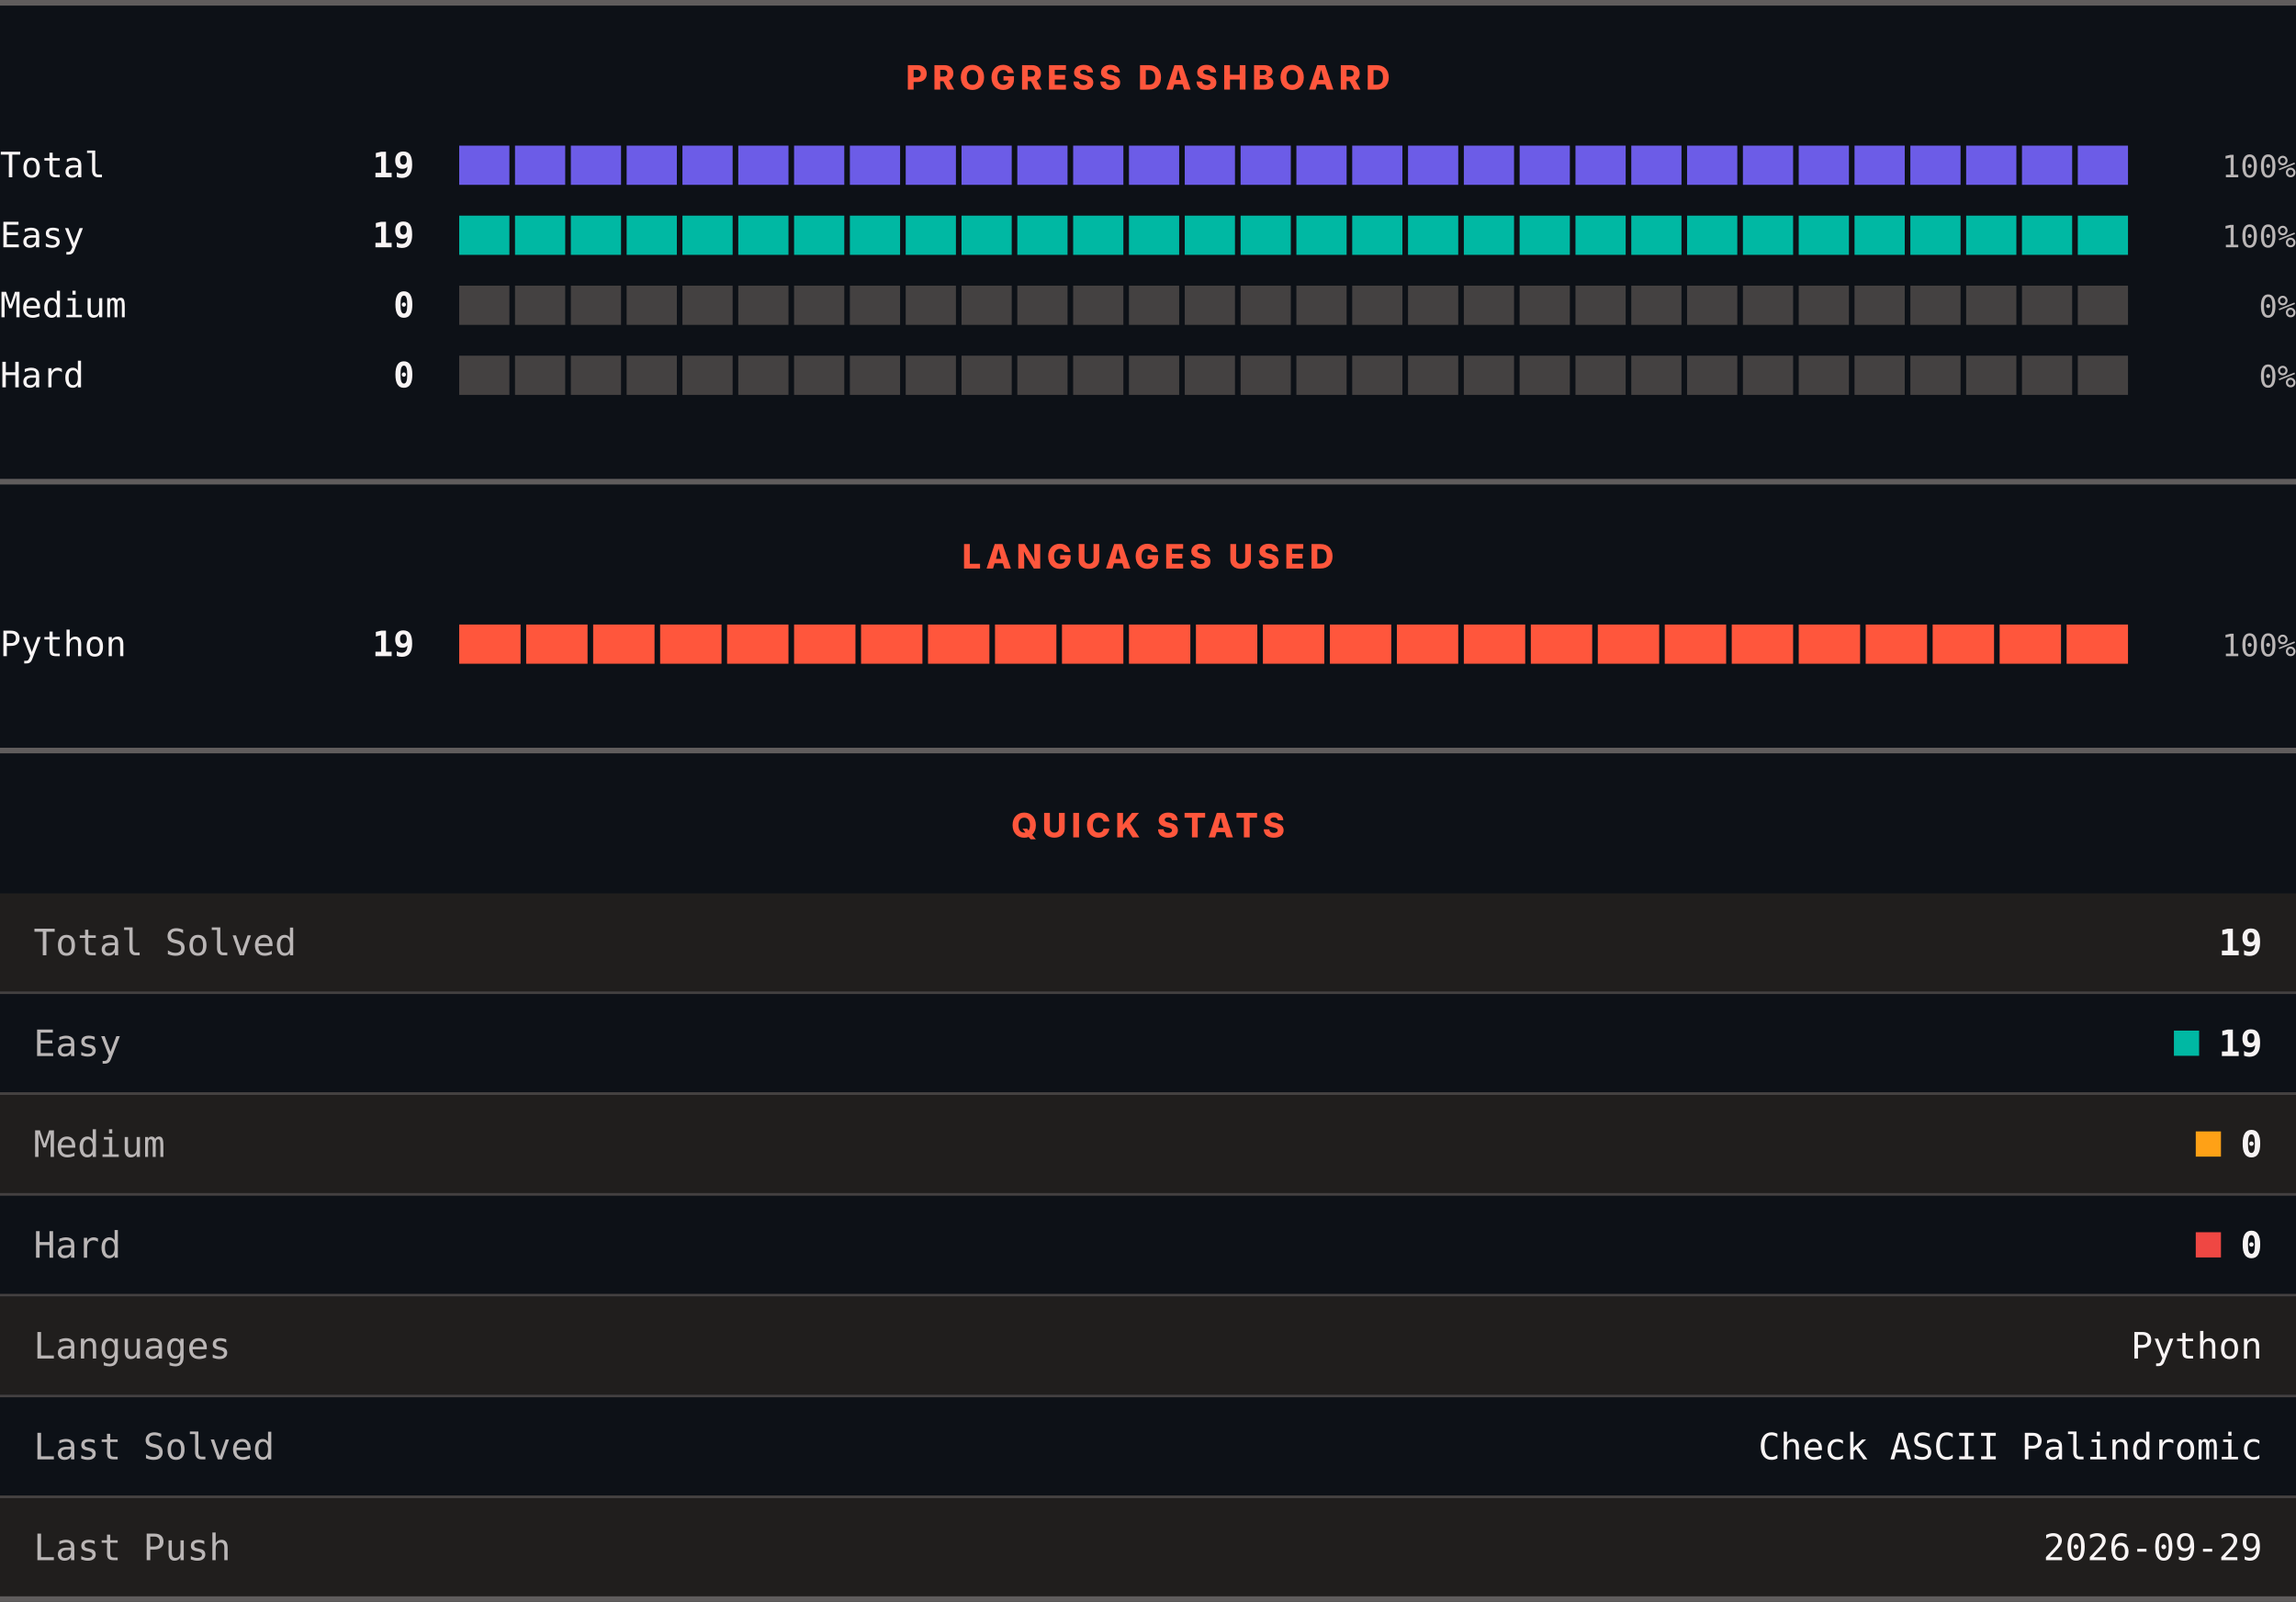
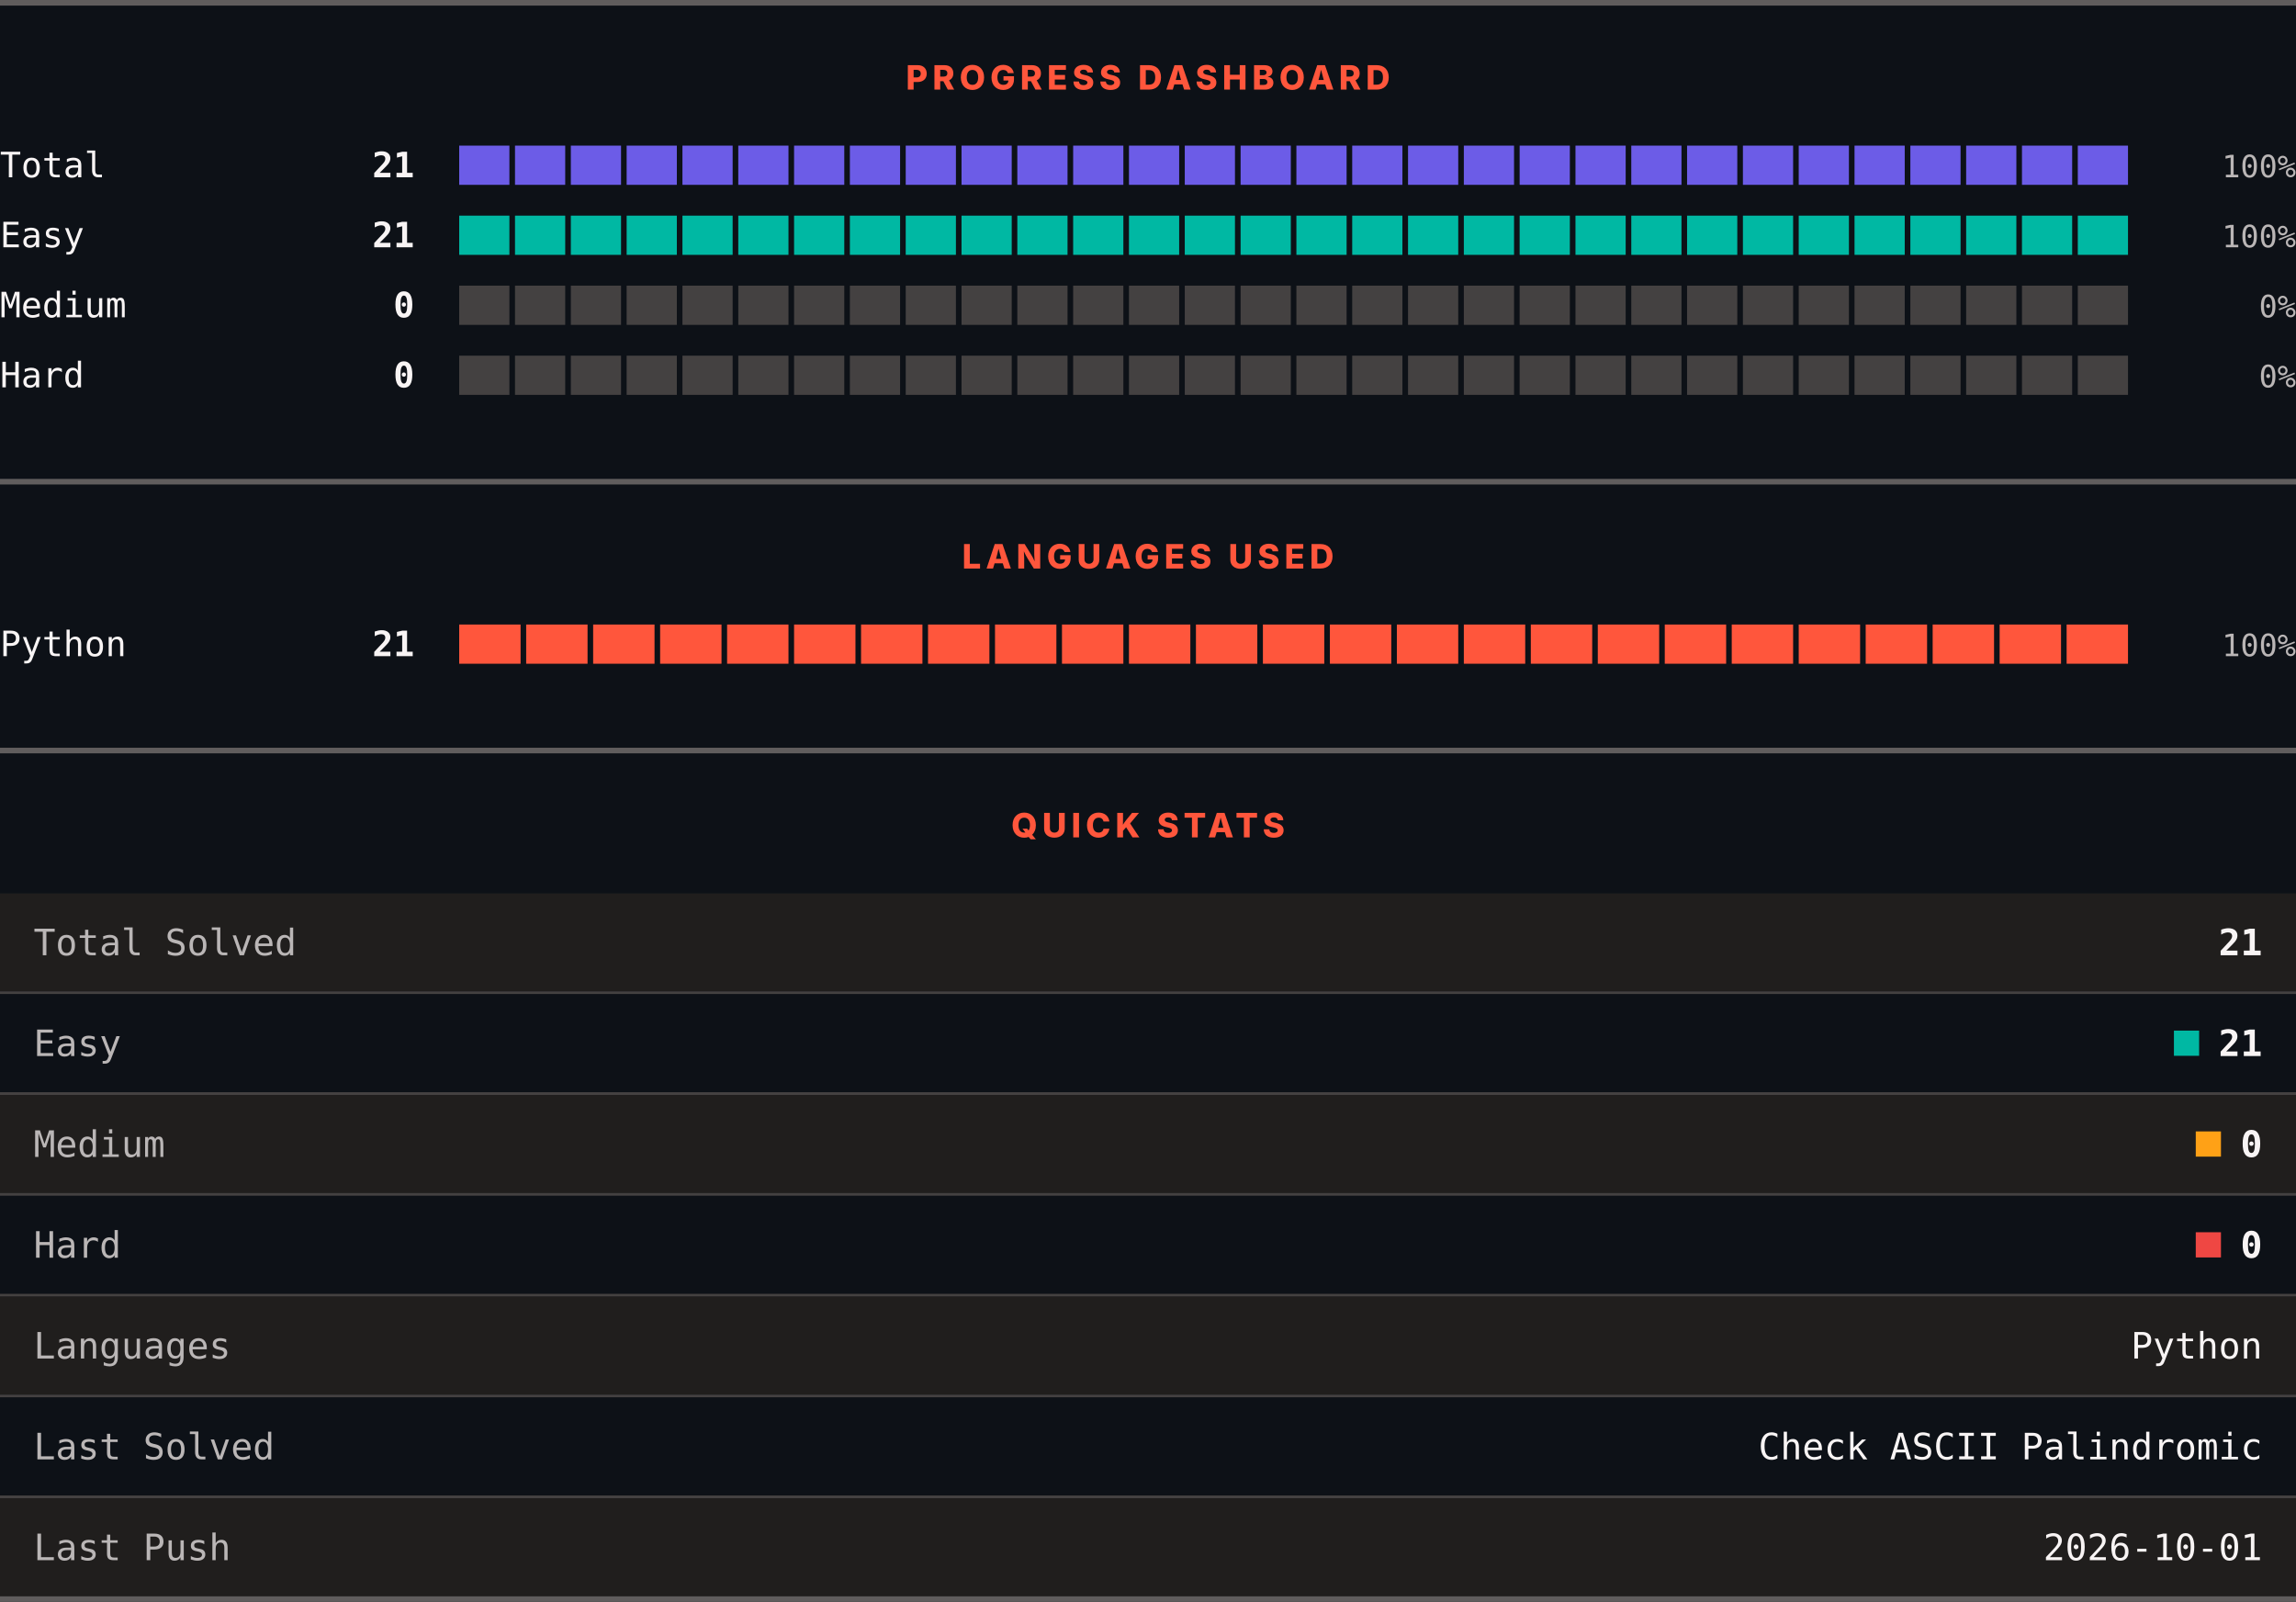
<svg xmlns="http://www.w3.org/2000/svg" width="820" height="572" viewBox="0 0 820 572" role="img" aria-label="LeetCode progress, languages and quick stats">
  <rect width="820" height="572" fill="#0d1117" />
  <rect x="0" y="0" width="820" height="2" fill="#605d5d" />
  <text x="410" y="32" text-anchor="middle" font-family="Archivo, system-ui, -apple-system, Segoe UI, sans-serif" font-size="12" font-weight="800" letter-spacing="1.68" fill="#ff563c">PROGRESS DASHBOARD</text>
  <text x="0" y="63.3" font-family="ui-monospace, SFMono-Regular, Menlo, Consolas, monospace" font-size="12.5" fill="#f8f4f4">Total</text>
-   <text x="148" y="63.3" text-anchor="end" font-family="ui-monospace, SFMono-Regular, Menlo, Consolas, monospace" font-size="12.5" font-weight="700" fill="#f8f4f4">19</text>
+   <text x="148" y="63.3" text-anchor="end" font-family="ui-monospace, SFMono-Regular, Menlo, Consolas, monospace" font-size="12.5" font-weight="700" fill="#f8f4f4">21</text>
  <rect x="164.00" y="52" width="17.93" height="14" fill="#6c5ce7" />
  <rect x="183.93" y="52" width="17.93" height="14" fill="#6c5ce7" />
  <rect x="203.87" y="52" width="17.93" height="14" fill="#6c5ce7" />
  <rect x="223.80" y="52" width="17.93" height="14" fill="#6c5ce7" />
  <rect x="243.73" y="52" width="17.93" height="14" fill="#6c5ce7" />
  <rect x="263.67" y="52" width="17.93" height="14" fill="#6c5ce7" />
  <rect x="283.60" y="52" width="17.93" height="14" fill="#6c5ce7" />
  <rect x="303.53" y="52" width="17.93" height="14" fill="#6c5ce7" />
  <rect x="323.47" y="52" width="17.93" height="14" fill="#6c5ce7" />
  <rect x="343.40" y="52" width="17.93" height="14" fill="#6c5ce7" />
  <rect x="363.33" y="52" width="17.93" height="14" fill="#6c5ce7" />
  <rect x="383.27" y="52" width="17.93" height="14" fill="#6c5ce7" />
  <rect x="403.20" y="52" width="17.93" height="14" fill="#6c5ce7" />
  <rect x="423.13" y="52" width="17.93" height="14" fill="#6c5ce7" />
  <rect x="443.07" y="52" width="17.93" height="14" fill="#6c5ce7" />
  <rect x="463.00" y="52" width="17.93" height="14" fill="#6c5ce7" />
  <rect x="482.93" y="52" width="17.93" height="14" fill="#6c5ce7" />
  <rect x="502.87" y="52" width="17.93" height="14" fill="#6c5ce7" />
  <rect x="522.80" y="52" width="17.93" height="14" fill="#6c5ce7" />
  <rect x="542.73" y="52" width="17.93" height="14" fill="#6c5ce7" />
  <rect x="562.67" y="52" width="17.93" height="14" fill="#6c5ce7" />
  <rect x="582.60" y="52" width="17.93" height="14" fill="#6c5ce7" />
  <rect x="602.53" y="52" width="17.93" height="14" fill="#6c5ce7" />
  <rect x="622.47" y="52" width="17.93" height="14" fill="#6c5ce7" />
  <rect x="642.40" y="52" width="17.93" height="14" fill="#6c5ce7" />
  <rect x="662.33" y="52" width="17.93" height="14" fill="#6c5ce7" />
  <rect x="682.27" y="52" width="17.93" height="14" fill="#6c5ce7" />
  <rect x="702.20" y="52" width="17.93" height="14" fill="#6c5ce7" />
  <rect x="722.13" y="52" width="17.93" height="14" fill="#6c5ce7" />
  <rect x="742.07" y="52" width="17.93" height="14" fill="#6c5ce7" />
  <text x="820" y="63.3" text-anchor="end" font-family="ui-monospace, SFMono-Regular, Menlo, Consolas, monospace" font-size="11" fill="#bab6b6">100%</text>
  <text x="0" y="88.3" font-family="ui-monospace, SFMono-Regular, Menlo, Consolas, monospace" font-size="12.5" fill="#f8f4f4">Easy</text>
-   <text x="148" y="88.3" text-anchor="end" font-family="ui-monospace, SFMono-Regular, Menlo, Consolas, monospace" font-size="12.5" font-weight="700" fill="#f8f4f4">19</text>
+   <text x="148" y="88.3" text-anchor="end" font-family="ui-monospace, SFMono-Regular, Menlo, Consolas, monospace" font-size="12.5" font-weight="700" fill="#f8f4f4">21</text>
  <rect x="164.00" y="77" width="17.93" height="14" fill="#00b8a3" />
  <rect x="183.93" y="77" width="17.93" height="14" fill="#00b8a3" />
  <rect x="203.87" y="77" width="17.93" height="14" fill="#00b8a3" />
  <rect x="223.80" y="77" width="17.93" height="14" fill="#00b8a3" />
  <rect x="243.73" y="77" width="17.93" height="14" fill="#00b8a3" />
  <rect x="263.67" y="77" width="17.93" height="14" fill="#00b8a3" />
  <rect x="283.60" y="77" width="17.93" height="14" fill="#00b8a3" />
  <rect x="303.53" y="77" width="17.93" height="14" fill="#00b8a3" />
  <rect x="323.47" y="77" width="17.93" height="14" fill="#00b8a3" />
  <rect x="343.40" y="77" width="17.93" height="14" fill="#00b8a3" />
  <rect x="363.33" y="77" width="17.93" height="14" fill="#00b8a3" />
  <rect x="383.27" y="77" width="17.93" height="14" fill="#00b8a3" />
  <rect x="403.20" y="77" width="17.93" height="14" fill="#00b8a3" />
  <rect x="423.13" y="77" width="17.93" height="14" fill="#00b8a3" />
  <rect x="443.07" y="77" width="17.93" height="14" fill="#00b8a3" />
  <rect x="463.00" y="77" width="17.93" height="14" fill="#00b8a3" />
  <rect x="482.93" y="77" width="17.93" height="14" fill="#00b8a3" />
  <rect x="502.87" y="77" width="17.93" height="14" fill="#00b8a3" />
  <rect x="522.80" y="77" width="17.93" height="14" fill="#00b8a3" />
  <rect x="542.73" y="77" width="17.93" height="14" fill="#00b8a3" />
  <rect x="562.67" y="77" width="17.93" height="14" fill="#00b8a3" />
  <rect x="582.60" y="77" width="17.93" height="14" fill="#00b8a3" />
  <rect x="602.53" y="77" width="17.93" height="14" fill="#00b8a3" />
  <rect x="622.47" y="77" width="17.93" height="14" fill="#00b8a3" />
  <rect x="642.40" y="77" width="17.93" height="14" fill="#00b8a3" />
  <rect x="662.33" y="77" width="17.93" height="14" fill="#00b8a3" />
  <rect x="682.27" y="77" width="17.93" height="14" fill="#00b8a3" />
  <rect x="702.20" y="77" width="17.93" height="14" fill="#00b8a3" />
  <rect x="722.13" y="77" width="17.93" height="14" fill="#00b8a3" />
  <rect x="742.07" y="77" width="17.93" height="14" fill="#00b8a3" />
  <text x="820" y="88.3" text-anchor="end" font-family="ui-monospace, SFMono-Regular, Menlo, Consolas, monospace" font-size="11" fill="#bab6b6">100%</text>
  <text x="0" y="113.3" font-family="ui-monospace, SFMono-Regular, Menlo, Consolas, monospace" font-size="12.5" fill="#f8f4f4">Medium</text>
  <text x="148" y="113.3" text-anchor="end" font-family="ui-monospace, SFMono-Regular, Menlo, Consolas, monospace" font-size="12.5" font-weight="700" fill="#f8f4f4">0</text>
  <rect x="164.00" y="102" width="17.93" height="14" fill="#444141" />
  <rect x="183.93" y="102" width="17.93" height="14" fill="#444141" />
  <rect x="203.87" y="102" width="17.93" height="14" fill="#444141" />
  <rect x="223.80" y="102" width="17.93" height="14" fill="#444141" />
  <rect x="243.73" y="102" width="17.93" height="14" fill="#444141" />
  <rect x="263.67" y="102" width="17.93" height="14" fill="#444141" />
  <rect x="283.60" y="102" width="17.93" height="14" fill="#444141" />
  <rect x="303.53" y="102" width="17.93" height="14" fill="#444141" />
  <rect x="323.47" y="102" width="17.93" height="14" fill="#444141" />
  <rect x="343.40" y="102" width="17.93" height="14" fill="#444141" />
  <rect x="363.33" y="102" width="17.93" height="14" fill="#444141" />
  <rect x="383.27" y="102" width="17.93" height="14" fill="#444141" />
  <rect x="403.20" y="102" width="17.93" height="14" fill="#444141" />
  <rect x="423.13" y="102" width="17.93" height="14" fill="#444141" />
  <rect x="443.07" y="102" width="17.93" height="14" fill="#444141" />
  <rect x="463.00" y="102" width="17.93" height="14" fill="#444141" />
  <rect x="482.93" y="102" width="17.93" height="14" fill="#444141" />
  <rect x="502.87" y="102" width="17.93" height="14" fill="#444141" />
  <rect x="522.80" y="102" width="17.93" height="14" fill="#444141" />
  <rect x="542.73" y="102" width="17.93" height="14" fill="#444141" />
  <rect x="562.67" y="102" width="17.93" height="14" fill="#444141" />
  <rect x="582.60" y="102" width="17.93" height="14" fill="#444141" />
  <rect x="602.53" y="102" width="17.93" height="14" fill="#444141" />
  <rect x="622.47" y="102" width="17.93" height="14" fill="#444141" />
  <rect x="642.40" y="102" width="17.93" height="14" fill="#444141" />
  <rect x="662.33" y="102" width="17.93" height="14" fill="#444141" />
  <rect x="682.27" y="102" width="17.93" height="14" fill="#444141" />
  <rect x="702.20" y="102" width="17.93" height="14" fill="#444141" />
  <rect x="722.13" y="102" width="17.93" height="14" fill="#444141" />
  <rect x="742.07" y="102" width="17.93" height="14" fill="#444141" />
  <text x="820" y="113.3" text-anchor="end" font-family="ui-monospace, SFMono-Regular, Menlo, Consolas, monospace" font-size="11" fill="#bab6b6">0%</text>
  <text x="0" y="138.3" font-family="ui-monospace, SFMono-Regular, Menlo, Consolas, monospace" font-size="12.5" fill="#f8f4f4">Hard</text>
  <text x="148" y="138.3" text-anchor="end" font-family="ui-monospace, SFMono-Regular, Menlo, Consolas, monospace" font-size="12.5" font-weight="700" fill="#f8f4f4">0</text>
  <rect x="164.00" y="127" width="17.93" height="14" fill="#444141" />
  <rect x="183.93" y="127" width="17.93" height="14" fill="#444141" />
  <rect x="203.87" y="127" width="17.93" height="14" fill="#444141" />
  <rect x="223.80" y="127" width="17.93" height="14" fill="#444141" />
  <rect x="243.73" y="127" width="17.93" height="14" fill="#444141" />
  <rect x="263.67" y="127" width="17.93" height="14" fill="#444141" />
  <rect x="283.60" y="127" width="17.93" height="14" fill="#444141" />
  <rect x="303.53" y="127" width="17.93" height="14" fill="#444141" />
  <rect x="323.47" y="127" width="17.93" height="14" fill="#444141" />
  <rect x="343.40" y="127" width="17.93" height="14" fill="#444141" />
  <rect x="363.33" y="127" width="17.93" height="14" fill="#444141" />
  <rect x="383.27" y="127" width="17.93" height="14" fill="#444141" />
  <rect x="403.20" y="127" width="17.93" height="14" fill="#444141" />
  <rect x="423.13" y="127" width="17.93" height="14" fill="#444141" />
  <rect x="443.07" y="127" width="17.93" height="14" fill="#444141" />
  <rect x="463.00" y="127" width="17.93" height="14" fill="#444141" />
  <rect x="482.93" y="127" width="17.93" height="14" fill="#444141" />
  <rect x="502.87" y="127" width="17.93" height="14" fill="#444141" />
  <rect x="522.80" y="127" width="17.93" height="14" fill="#444141" />
  <rect x="542.73" y="127" width="17.93" height="14" fill="#444141" />
  <rect x="562.67" y="127" width="17.93" height="14" fill="#444141" />
  <rect x="582.60" y="127" width="17.93" height="14" fill="#444141" />
  <rect x="602.53" y="127" width="17.93" height="14" fill="#444141" />
  <rect x="622.47" y="127" width="17.93" height="14" fill="#444141" />
  <rect x="642.40" y="127" width="17.93" height="14" fill="#444141" />
  <rect x="662.33" y="127" width="17.93" height="14" fill="#444141" />
  <rect x="682.27" y="127" width="17.93" height="14" fill="#444141" />
  <rect x="702.20" y="127" width="17.93" height="14" fill="#444141" />
  <rect x="722.13" y="127" width="17.93" height="14" fill="#444141" />
  <rect x="742.07" y="127" width="17.93" height="14" fill="#444141" />
  <text x="820" y="138.3" text-anchor="end" font-family="ui-monospace, SFMono-Regular, Menlo, Consolas, monospace" font-size="11" fill="#bab6b6">0%</text>
  <rect x="0" y="171" width="820" height="2" fill="#605d5d" />
  <text x="410" y="203" text-anchor="middle" font-family="Archivo, system-ui, -apple-system, Segoe UI, sans-serif" font-size="12" font-weight="800" letter-spacing="1.68" fill="#ff563c">LANGUAGES USED</text>
  <text x="0" y="234.3" font-family="ui-monospace, SFMono-Regular, Menlo, Consolas, monospace" font-size="12.5" fill="#f8f4f4">Python</text>
-   <text x="148" y="234.3" text-anchor="end" font-family="ui-monospace, SFMono-Regular, Menlo, Consolas, monospace" font-size="12.5" font-weight="700" fill="#f8f4f4">19</text>
+   <text x="148" y="234.3" text-anchor="end" font-family="ui-monospace, SFMono-Regular, Menlo, Consolas, monospace" font-size="12.5" font-weight="700" fill="#f8f4f4">21</text>
  <rect x="164.00" y="223" width="21.92" height="14" fill="#ff563c" />
  <rect x="187.92" y="223" width="21.92" height="14" fill="#ff563c" />
  <rect x="211.84" y="223" width="21.92" height="14" fill="#ff563c" />
  <rect x="235.76" y="223" width="21.92" height="14" fill="#ff563c" />
  <rect x="259.68" y="223" width="21.92" height="14" fill="#ff563c" />
  <rect x="283.60" y="223" width="21.92" height="14" fill="#ff563c" />
  <rect x="307.52" y="223" width="21.92" height="14" fill="#ff563c" />
  <rect x="331.44" y="223" width="21.92" height="14" fill="#ff563c" />
  <rect x="355.36" y="223" width="21.92" height="14" fill="#ff563c" />
  <rect x="379.28" y="223" width="21.92" height="14" fill="#ff563c" />
  <rect x="403.20" y="223" width="21.92" height="14" fill="#ff563c" />
  <rect x="427.12" y="223" width="21.92" height="14" fill="#ff563c" />
  <rect x="451.04" y="223" width="21.92" height="14" fill="#ff563c" />
  <rect x="474.96" y="223" width="21.92" height="14" fill="#ff563c" />
  <rect x="498.88" y="223" width="21.92" height="14" fill="#ff563c" />
  <rect x="522.80" y="223" width="21.92" height="14" fill="#ff563c" />
  <rect x="546.72" y="223" width="21.92" height="14" fill="#ff563c" />
  <rect x="570.64" y="223" width="21.92" height="14" fill="#ff563c" />
  <rect x="594.56" y="223" width="21.92" height="14" fill="#ff563c" />
  <rect x="618.48" y="223" width="21.92" height="14" fill="#ff563c" />
  <rect x="642.40" y="223" width="21.92" height="14" fill="#ff563c" />
  <rect x="666.32" y="223" width="21.92" height="14" fill="#ff563c" />
  <rect x="690.24" y="223" width="21.92" height="14" fill="#ff563c" />
  <rect x="714.16" y="223" width="21.92" height="14" fill="#ff563c" />
  <rect x="738.08" y="223" width="21.92" height="14" fill="#ff563c" />
  <text x="820" y="234.3" text-anchor="end" font-family="ui-monospace, SFMono-Regular, Menlo, Consolas, monospace" font-size="11" fill="#bab6b6">100%</text>
  <rect x="0" y="267" width="820" height="2" fill="#605d5d" />
  <text x="410" y="299" text-anchor="middle" font-family="Archivo, system-ui, -apple-system, Segoe UI, sans-serif" font-size="12" font-weight="800" letter-spacing="1.68" fill="#ff563c">QUICK STATS</text>
  <rect x="0" y="319" width="820" height="35" fill="#201e1d" />
  <text x="12" y="341.1" font-family="ui-monospace, SFMono-Regular, Menlo, Consolas, monospace" font-size="13" fill="#bab6b6">Total Solved</text>
-   <text x="808" y="341.1" text-anchor="end" font-family="ui-monospace, SFMono-Regular, Menlo, Consolas, monospace" font-size="13" font-weight="700" fill="#f8f4f4">19</text>
+   <text x="808" y="341.1" text-anchor="end" font-family="ui-monospace, SFMono-Regular, Menlo, Consolas, monospace" font-size="13" font-weight="700" fill="#f8f4f4">21</text>
  <rect x="0" y="354" width="820" height="1" fill="#444141" />
  <rect x="0" y="355" width="820" height="35" fill="#0d1117" />
  <text x="12" y="377.1" font-family="ui-monospace, SFMono-Regular, Menlo, Consolas, monospace" font-size="13" fill="#bab6b6">Easy</text>
  <rect x="776.4" y="368" width="9" height="9" fill="#00b8a3" />
-   <text x="808" y="377.1" text-anchor="end" font-family="ui-monospace, SFMono-Regular, Menlo, Consolas, monospace" font-size="13" font-weight="700" fill="#f8f4f4">19</text>
+   <text x="808" y="377.1" text-anchor="end" font-family="ui-monospace, SFMono-Regular, Menlo, Consolas, monospace" font-size="13" font-weight="700" fill="#f8f4f4">21</text>
  <rect x="0" y="390" width="820" height="1" fill="#444141" />
  <rect x="0" y="391" width="820" height="35" fill="#201e1d" />
  <text x="12" y="413.1" font-family="ui-monospace, SFMono-Regular, Menlo, Consolas, monospace" font-size="13" fill="#bab6b6">Medium</text>
  <rect x="784.2" y="404" width="9" height="9" fill="#ffa116" />
  <text x="808" y="413.1" text-anchor="end" font-family="ui-monospace, SFMono-Regular, Menlo, Consolas, monospace" font-size="13" font-weight="700" fill="#f8f4f4">0</text>
  <rect x="0" y="426" width="820" height="1" fill="#444141" />
  <rect x="0" y="427" width="820" height="35" fill="#0d1117" />
  <text x="12" y="449.1" font-family="ui-monospace, SFMono-Regular, Menlo, Consolas, monospace" font-size="13" fill="#bab6b6">Hard</text>
  <rect x="784.2" y="440" width="9" height="9" fill="#ef4743" />
  <text x="808" y="449.1" text-anchor="end" font-family="ui-monospace, SFMono-Regular, Menlo, Consolas, monospace" font-size="13" font-weight="700" fill="#f8f4f4">0</text>
  <rect x="0" y="462" width="820" height="1" fill="#444141" />
  <rect x="0" y="463" width="820" height="35" fill="#201e1d" />
  <text x="12" y="485.1" font-family="ui-monospace, SFMono-Regular, Menlo, Consolas, monospace" font-size="13" fill="#bab6b6">Languages</text>
  <text x="808" y="485.1" text-anchor="end" font-family="ui-monospace, SFMono-Regular, Menlo, Consolas, monospace" font-size="13" fill="#f8f4f4">Python</text>
  <rect x="0" y="498" width="820" height="1" fill="#444141" />
  <rect x="0" y="499" width="820" height="35" fill="#0d1117" />
  <text x="12" y="521.1" font-family="ui-monospace, SFMono-Regular, Menlo, Consolas, monospace" font-size="13" fill="#bab6b6">Last Solved</text>
  <text x="808" y="521.1" text-anchor="end" font-family="ui-monospace, SFMono-Regular, Menlo, Consolas, monospace" font-size="13" fill="#f8f4f4">Check ASCII Palindromic</text>
  <rect x="0" y="534" width="820" height="1" fill="#444141" />
  <rect x="0" y="535" width="820" height="35" fill="#201e1d" />
  <text x="12" y="557.1" font-family="ui-monospace, SFMono-Regular, Menlo, Consolas, monospace" font-size="13" fill="#bab6b6">Last Push</text>
-   <text x="808" y="557.1" text-anchor="end" font-family="ui-monospace, SFMono-Regular, Menlo, Consolas, monospace" font-size="13" fill="#f8f4f4">2026-09-29</text>
+   <text x="808" y="557.1" text-anchor="end" font-family="ui-monospace, SFMono-Regular, Menlo, Consolas, monospace" font-size="13" fill="#f8f4f4">2026-10-01</text>
  <rect x="0" y="570" width="820" height="2" fill="#605d5d" />
</svg>
